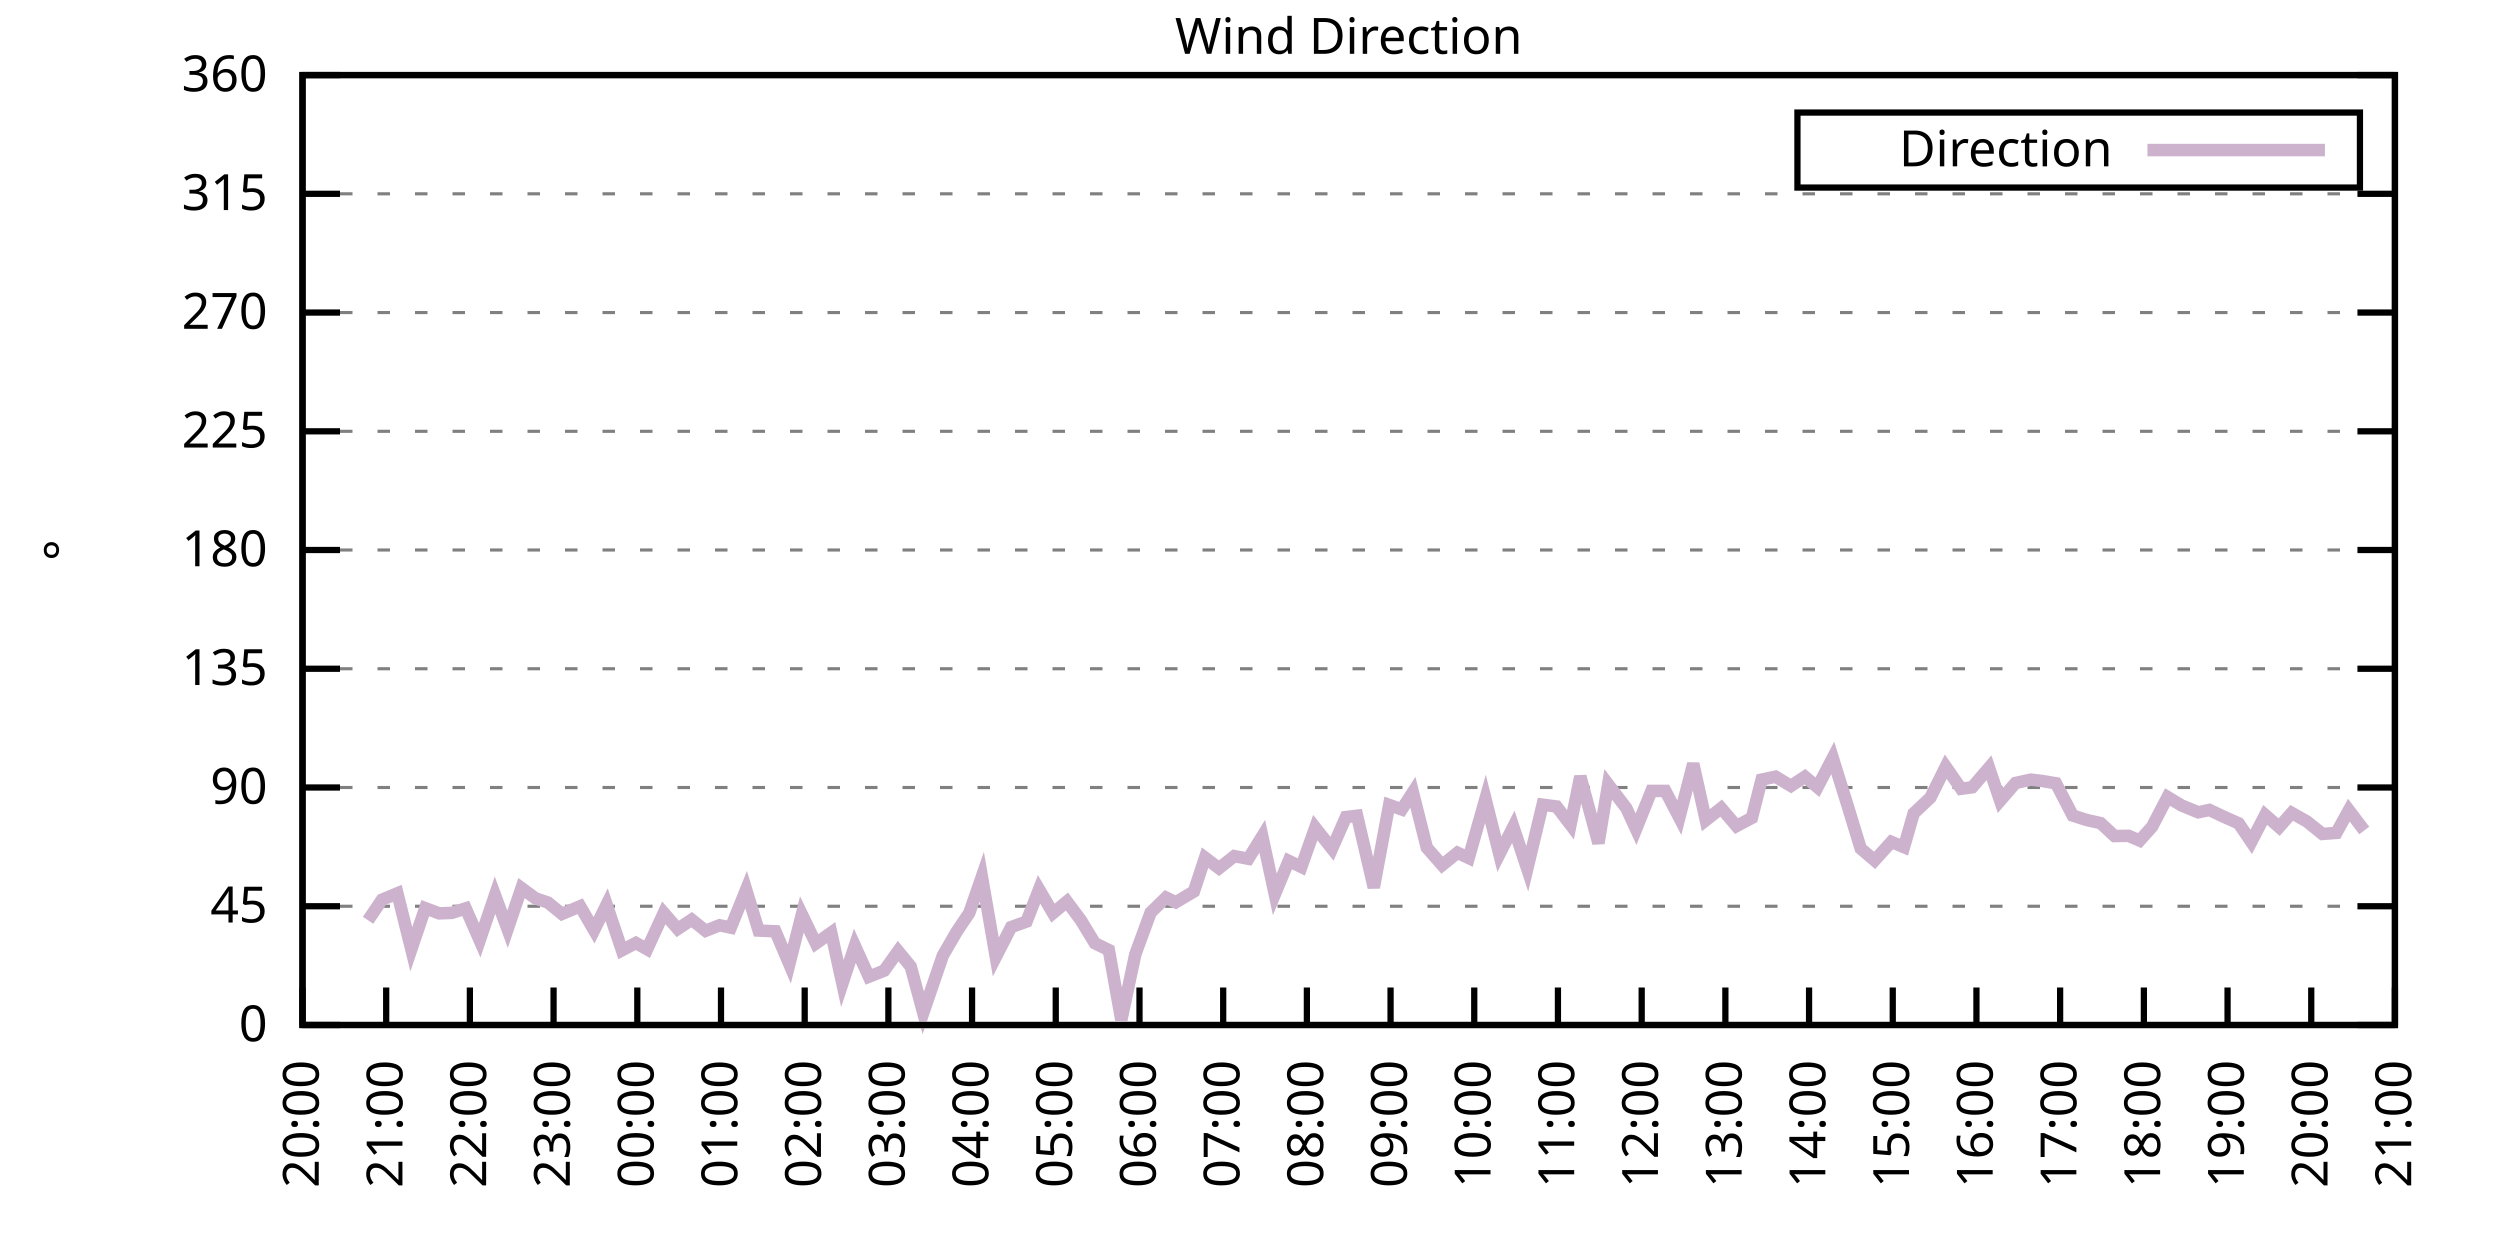
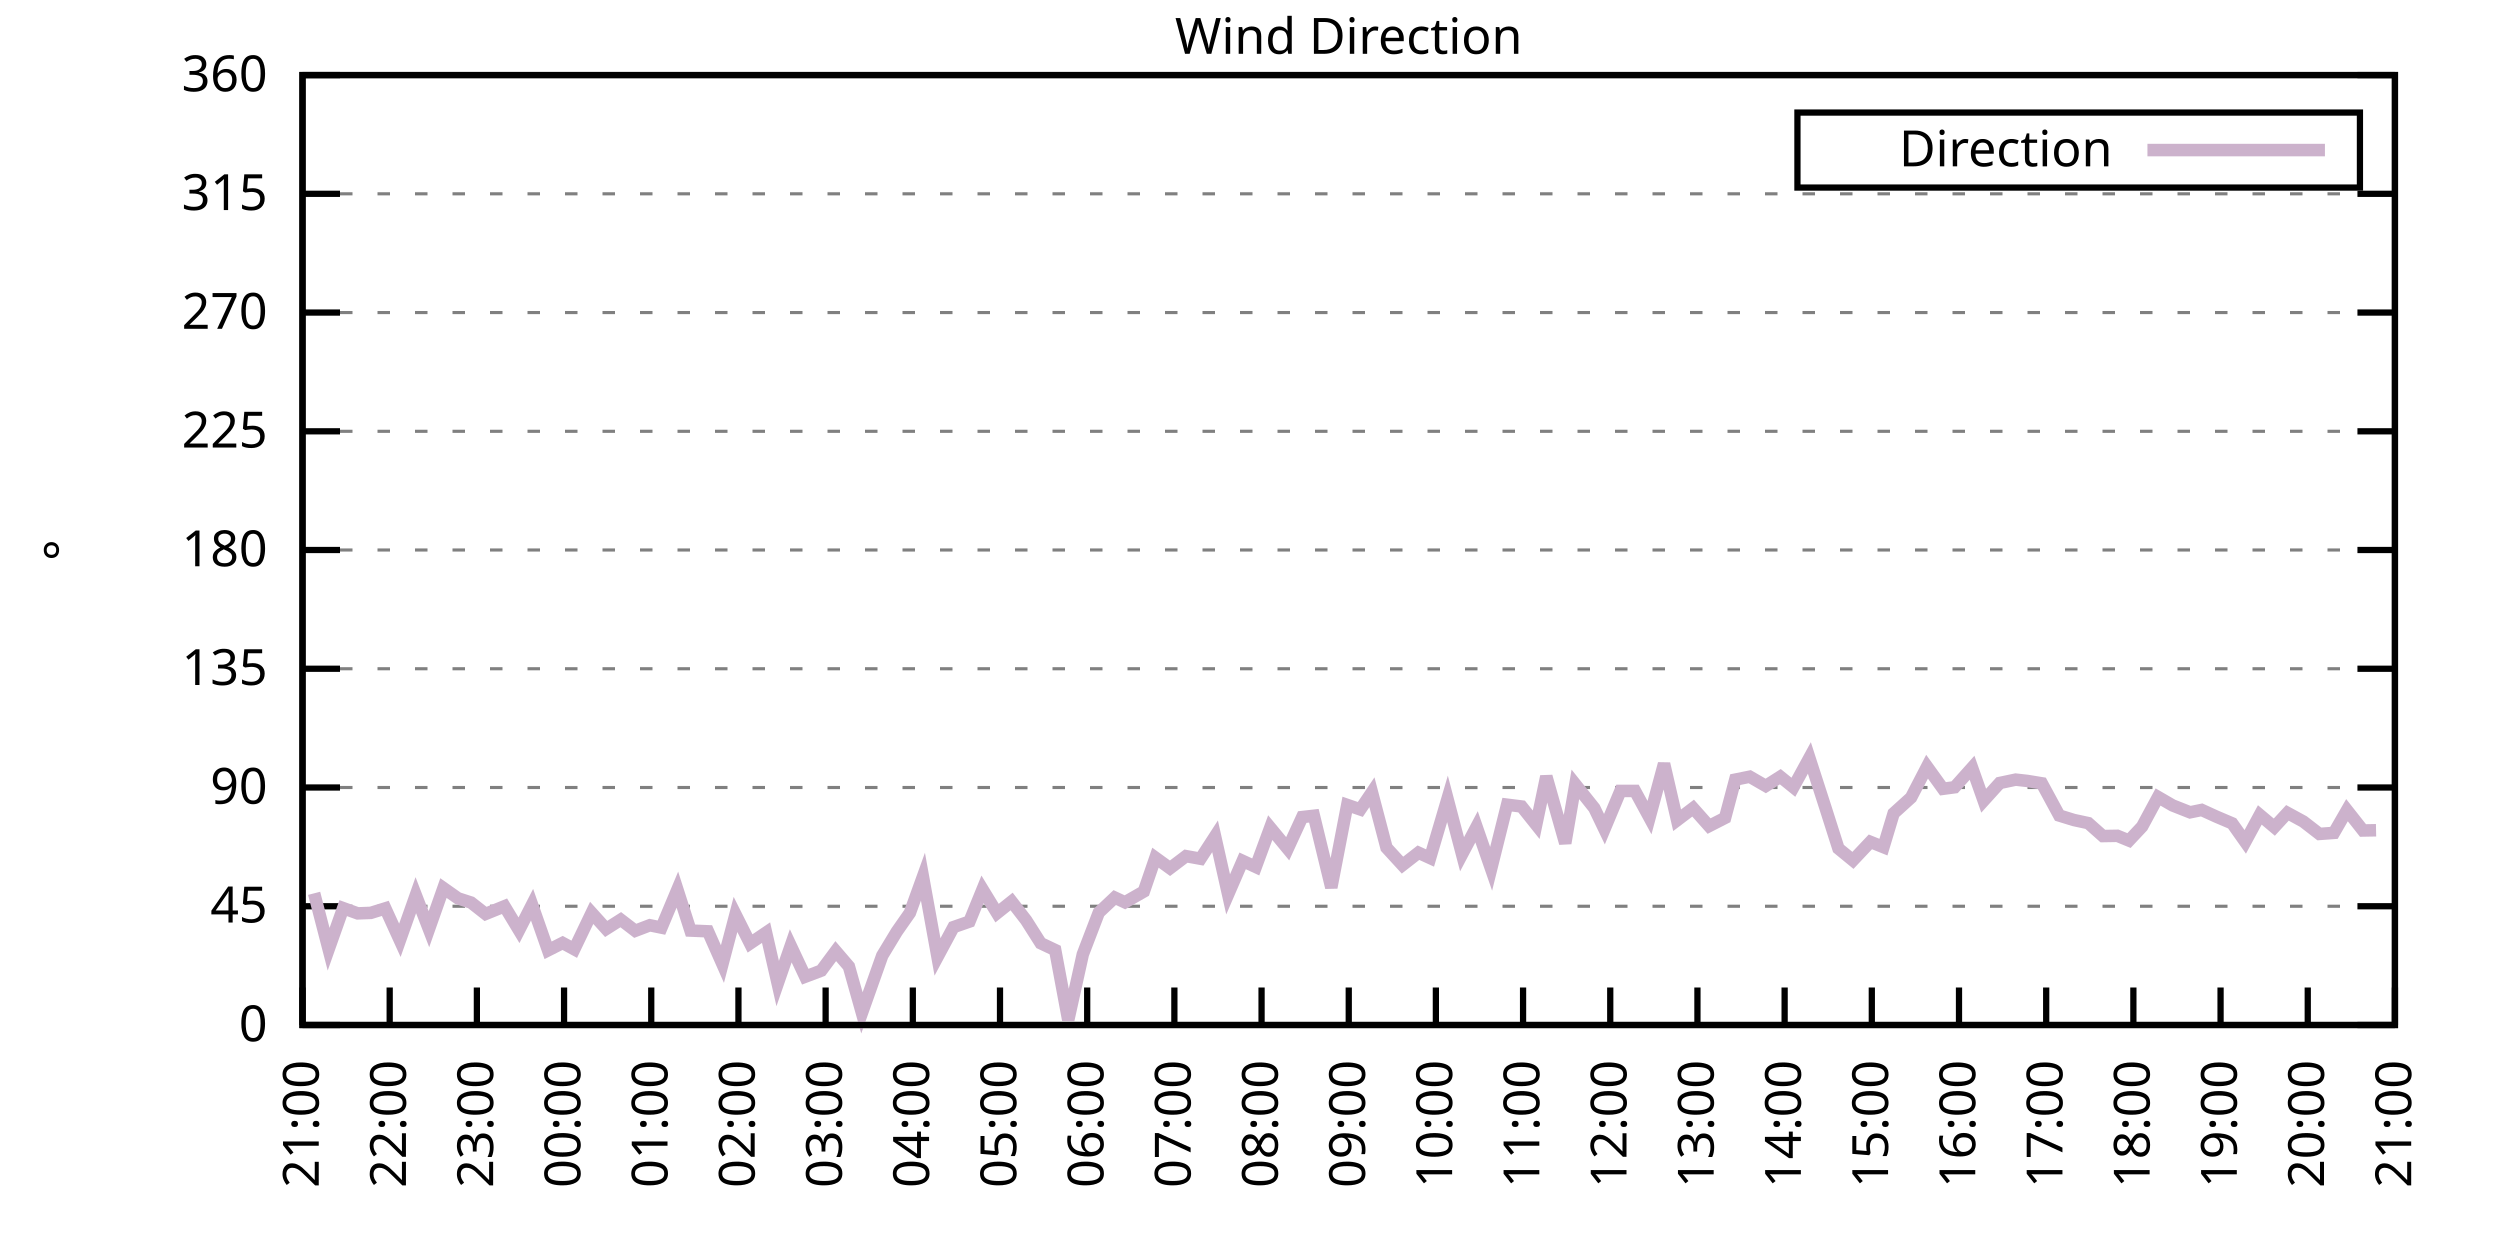
<svg xmlns="http://www.w3.org/2000/svg" xmlns:xlink="http://www.w3.org/1999/xlink" width="400" height="200" viewBox="0 0 400 200">
  <g id="gnuplot_canvas">
    <rect x="0" y="0" width="400" height="200" fill="none" />
    <defs>
      <circle id="gpDot" r="0.5" stroke-width="0.5" stroke="currentColor" />
      <path id="gpPt0" stroke-width="0.333" stroke="currentColor" d="M-1,0 h2 M0,-1 v2" />
      <path id="gpPt1" stroke-width="0.333" stroke="currentColor" d="M-1,-1 L1,1 M1,-1 L-1,1" />
      <path id="gpPt2" stroke-width="0.333" stroke="currentColor" d="M-1,0 L1,0 M0,-1 L0,1 M-1,-1 L1,1 M-1,1 L1,-1" />
      <rect id="gpPt3" stroke-width="0.333" stroke="currentColor" x="-1" y="-1" width="2" height="2" />
      <rect id="gpPt4" stroke-width="0.333" stroke="currentColor" fill="currentColor" x="-1" y="-1" width="2" height="2" />
      <circle id="gpPt5" stroke-width="0.333" stroke="currentColor" cx="0" cy="0" r="1" />
      <use xlink:href="#gpPt5" id="gpPt6" fill="currentColor" stroke="none" />
      <path id="gpPt7" stroke-width="0.333" stroke="currentColor" d="M0,-1.33 L-1.33,0.67 L1.33,0.67 z" />
      <use xlink:href="#gpPt7" id="gpPt8" fill="currentColor" stroke="none" />
      <use xlink:href="#gpPt7" id="gpPt9" stroke="currentColor" transform="rotate(180)" />
      <use xlink:href="#gpPt9" id="gpPt10" fill="currentColor" stroke="none" />
      <use xlink:href="#gpPt3" id="gpPt11" stroke="currentColor" transform="rotate(45)" />
      <use xlink:href="#gpPt11" id="gpPt12" fill="currentColor" stroke="none" />
      <path id="gpPt13" stroke-width="0.333" stroke="currentColor" d="M0,1.330 L1.265,0.411 L0.782,-1.067 L-0.782,-1.076 L-1.265,0.411 z" />
      <use xlink:href="#gpPt13" id="gpPt14" fill="currentColor" stroke="none" />
      <filter id="textbox" filterUnits="objectBoundingBox" x="0" y="0" height="1" width="1">
        <feFlood flood-color="white" flood-opacity="1" result="bgnd" />
        <feComposite in="SourceGraphic" in2="bgnd" operator="atop" />
      </filter>
      <filter id="greybox" filterUnits="objectBoundingBox" x="0" y="0" height="1" width="1">
        <feFlood flood-color="lightgrey" flood-opacity="1" result="grey" />
        <feComposite in="SourceGraphic" in2="grey" operator="atop" />
      </filter>
    </defs>
    <g fill="none" color="white" stroke="currentColor" stroke-width="1.00" stroke-linecap="butt" stroke-linejoin="miter">
</g>
    <g fill="none" color="black" stroke="currentColor" stroke-width="1.00" stroke-linecap="butt" stroke-linejoin="miter">
      <g stroke="none" shape-rendering="crispEdges">
        <polygon fill="rgb(255, 255, 255)" points="48.40,164.00 383.18,164.00 383.18,12.02 48.40,12.02 " />
      </g>
    </g>
    <g fill="none" color="black" stroke="currentColor" stroke-width="1.00" stroke-linecap="butt" stroke-linejoin="miter">
</g>
    <g fill="none" color="black" stroke="black" stroke-width="0.50" stroke-linecap="butt" stroke-linejoin="miter">
</g>
    <g fill="none" color="gray" stroke="currentColor" stroke-width="0.50" stroke-linecap="butt" stroke-linejoin="miter">
      <path stroke="gray" stroke-dasharray="2,4" class="gridline" d="M48.40,164.00 L383.19,164.00  " />
    </g>
    <g fill="none" color="gray" stroke="gray" stroke-width="1.00" stroke-linecap="butt" stroke-linejoin="miter">
</g>
    <g fill="none" color="black" stroke="currentColor" stroke-width="1.00" stroke-linecap="butt" stroke-linejoin="miter">
      <path stroke="black" d="M48.40,164.00 L54.40,164.00 M383.19,164.00 L377.19,164.00  " />
      <g transform="translate(42.80,166.60)" stroke="none" fill="black" font-family="Sans" font-size="8.00" text-anchor="end">
        <text>
          <tspan font-family="Sans"> 0</tspan>
        </text>
      </g>
    </g>
    <g fill="none" color="black" stroke="currentColor" stroke-width="1.00" stroke-linecap="butt" stroke-linejoin="miter">
</g>
    <g fill="none" color="black" stroke="black" stroke-width="0.50" stroke-linecap="butt" stroke-linejoin="miter">
</g>
    <g fill="none" color="gray" stroke="currentColor" stroke-width="0.50" stroke-linecap="butt" stroke-linejoin="miter">
      <path stroke="gray" stroke-dasharray="2,4" class="gridline" d="M48.40,145.00 L383.19,145.00  " />
    </g>
    <g fill="none" color="gray" stroke="gray" stroke-width="1.00" stroke-linecap="butt" stroke-linejoin="miter">
</g>
    <g fill="none" color="black" stroke="currentColor" stroke-width="1.00" stroke-linecap="butt" stroke-linejoin="miter">
      <path stroke="black" d="M48.40,145.00 L54.40,145.00 M383.19,145.00 L377.19,145.00  " />
      <g transform="translate(42.80,147.60)" stroke="none" fill="black" font-family="Sans" font-size="8.00" text-anchor="end">
        <text>
          <tspan font-family="Sans"> 45</tspan>
        </text>
      </g>
    </g>
    <g fill="none" color="black" stroke="currentColor" stroke-width="1.00" stroke-linecap="butt" stroke-linejoin="miter">
</g>
    <g fill="none" color="black" stroke="black" stroke-width="0.50" stroke-linecap="butt" stroke-linejoin="miter">
</g>
    <g fill="none" color="gray" stroke="currentColor" stroke-width="0.50" stroke-linecap="butt" stroke-linejoin="miter">
      <path stroke="gray" stroke-dasharray="2,4" class="gridline" d="M48.40,126.00 L383.19,126.00  " />
    </g>
    <g fill="none" color="gray" stroke="gray" stroke-width="1.00" stroke-linecap="butt" stroke-linejoin="miter">
</g>
    <g fill="none" color="black" stroke="currentColor" stroke-width="1.00" stroke-linecap="butt" stroke-linejoin="miter">
      <path stroke="black" d="M48.40,126.00 L54.40,126.00 M383.19,126.00 L377.19,126.00  " />
      <g transform="translate(42.80,128.60)" stroke="none" fill="black" font-family="Sans" font-size="8.00" text-anchor="end">
        <text>
          <tspan font-family="Sans"> 90</tspan>
        </text>
      </g>
    </g>
    <g fill="none" color="black" stroke="currentColor" stroke-width="1.00" stroke-linecap="butt" stroke-linejoin="miter">
</g>
    <g fill="none" color="black" stroke="black" stroke-width="0.50" stroke-linecap="butt" stroke-linejoin="miter">
</g>
    <g fill="none" color="gray" stroke="currentColor" stroke-width="0.50" stroke-linecap="butt" stroke-linejoin="miter">
      <path stroke="gray" stroke-dasharray="2,4" class="gridline" d="M48.40,107.00 L383.19,107.00  " />
    </g>
    <g fill="none" color="gray" stroke="gray" stroke-width="1.00" stroke-linecap="butt" stroke-linejoin="miter">
</g>
    <g fill="none" color="black" stroke="currentColor" stroke-width="1.00" stroke-linecap="butt" stroke-linejoin="miter">
      <path stroke="black" d="M48.40,107.00 L54.40,107.00 M383.19,107.00 L377.19,107.00  " />
      <g transform="translate(42.80,109.60)" stroke="none" fill="black" font-family="Sans" font-size="8.00" text-anchor="end">
        <text>
          <tspan font-family="Sans"> 135</tspan>
        </text>
      </g>
    </g>
    <g fill="none" color="black" stroke="currentColor" stroke-width="1.00" stroke-linecap="butt" stroke-linejoin="miter">
</g>
    <g fill="none" color="black" stroke="black" stroke-width="0.50" stroke-linecap="butt" stroke-linejoin="miter">
</g>
    <g fill="none" color="gray" stroke="currentColor" stroke-width="0.50" stroke-linecap="butt" stroke-linejoin="miter">
      <path stroke="gray" stroke-dasharray="2,4" class="gridline" d="M48.40,88.00 L383.19,88.00  " />
    </g>
    <g fill="none" color="gray" stroke="gray" stroke-width="1.00" stroke-linecap="butt" stroke-linejoin="miter">
</g>
    <g fill="none" color="black" stroke="currentColor" stroke-width="1.00" stroke-linecap="butt" stroke-linejoin="miter">
      <path stroke="black" d="M48.40,88.00 L54.40,88.00 M383.19,88.00 L377.19,88.00  " />
      <g transform="translate(42.80,90.60)" stroke="none" fill="black" font-family="Sans" font-size="8.00" text-anchor="end">
        <text>
          <tspan font-family="Sans"> 180</tspan>
        </text>
      </g>
    </g>
    <g fill="none" color="black" stroke="currentColor" stroke-width="1.00" stroke-linecap="butt" stroke-linejoin="miter">
</g>
    <g fill="none" color="black" stroke="black" stroke-width="0.50" stroke-linecap="butt" stroke-linejoin="miter">
</g>
    <g fill="none" color="gray" stroke="currentColor" stroke-width="0.50" stroke-linecap="butt" stroke-linejoin="miter">
      <path stroke="gray" stroke-dasharray="2,4" class="gridline" d="M48.40,69.01 L383.19,69.01  " />
    </g>
    <g fill="none" color="gray" stroke="gray" stroke-width="1.00" stroke-linecap="butt" stroke-linejoin="miter">
</g>
    <g fill="none" color="black" stroke="currentColor" stroke-width="1.00" stroke-linecap="butt" stroke-linejoin="miter">
      <path stroke="black" d="M48.40,69.01 L54.40,69.01 M383.19,69.01 L377.19,69.01  " />
      <g transform="translate(42.80,71.61)" stroke="none" fill="black" font-family="Sans" font-size="8.00" text-anchor="end">
        <text>
          <tspan font-family="Sans"> 225</tspan>
        </text>
      </g>
    </g>
    <g fill="none" color="black" stroke="currentColor" stroke-width="1.00" stroke-linecap="butt" stroke-linejoin="miter">
</g>
    <g fill="none" color="black" stroke="black" stroke-width="0.50" stroke-linecap="butt" stroke-linejoin="miter">
</g>
    <g fill="none" color="gray" stroke="currentColor" stroke-width="0.50" stroke-linecap="butt" stroke-linejoin="miter">
      <path stroke="gray" stroke-dasharray="2,4" class="gridline" d="M48.40,50.01 L383.19,50.01  " />
    </g>
    <g fill="none" color="gray" stroke="gray" stroke-width="1.00" stroke-linecap="butt" stroke-linejoin="miter">
</g>
    <g fill="none" color="black" stroke="currentColor" stroke-width="1.00" stroke-linecap="butt" stroke-linejoin="miter">
      <path stroke="black" d="M48.40,50.01 L54.40,50.01 M383.19,50.01 L377.19,50.01  " />
      <g transform="translate(42.80,52.61)" stroke="none" fill="black" font-family="Sans" font-size="8.00" text-anchor="end">
        <text>
          <tspan font-family="Sans"> 270</tspan>
        </text>
      </g>
    </g>
    <g fill="none" color="black" stroke="currentColor" stroke-width="1.00" stroke-linecap="butt" stroke-linejoin="miter">
</g>
    <g fill="none" color="black" stroke="black" stroke-width="0.50" stroke-linecap="butt" stroke-linejoin="miter">
</g>
    <g fill="none" color="gray" stroke="currentColor" stroke-width="0.50" stroke-linecap="butt" stroke-linejoin="miter">
      <path stroke="gray" stroke-dasharray="2,4" class="gridline" d="M48.40,31.01 L383.19,31.01  " />
    </g>
    <g fill="none" color="gray" stroke="gray" stroke-width="1.00" stroke-linecap="butt" stroke-linejoin="miter">
</g>
    <g fill="none" color="black" stroke="currentColor" stroke-width="1.00" stroke-linecap="butt" stroke-linejoin="miter">
      <path stroke="black" d="M48.40,31.01 L54.40,31.01 M383.19,31.01 L377.19,31.01  " />
      <g transform="translate(42.80,33.61)" stroke="none" fill="black" font-family="Sans" font-size="8.00" text-anchor="end">
        <text>
          <tspan font-family="Sans"> 315</tspan>
        </text>
      </g>
    </g>
    <g fill="none" color="black" stroke="currentColor" stroke-width="1.00" stroke-linecap="butt" stroke-linejoin="miter">
</g>
    <g fill="none" color="black" stroke="black" stroke-width="0.50" stroke-linecap="butt" stroke-linejoin="miter">
</g>
    <g fill="none" color="gray" stroke="currentColor" stroke-width="0.50" stroke-linecap="butt" stroke-linejoin="miter">
      <path stroke="gray" stroke-dasharray="2,4" class="gridline" d="M48.40,12.01 L383.19,12.01  " />
    </g>
    <g fill="none" color="gray" stroke="gray" stroke-width="1.00" stroke-linecap="butt" stroke-linejoin="miter">
</g>
    <g fill="none" color="black" stroke="currentColor" stroke-width="1.00" stroke-linecap="butt" stroke-linejoin="miter">
      <path stroke="black" d="M48.40,12.01 L54.40,12.01 M383.19,12.01 L377.19,12.01  " />
      <g transform="translate(42.80,14.61)" stroke="none" fill="black" font-family="Sans" font-size="8.00" text-anchor="end">
        <text>
          <tspan font-family="Sans"> 360</tspan>
        </text>
      </g>
    </g>
    <g fill="none" color="black" stroke="currentColor" stroke-width="1.00" stroke-linecap="butt" stroke-linejoin="miter">
      <path stroke="black" d="M48.40,164.00 L48.40,158.00  " />
      <g transform="translate(51.00,169.60) rotate(270.00)" stroke="none" fill="black" font-family="Sans" font-size="8.00" text-anchor="end">
        <text>
-           <tspan font-family="Sans">20:00</tspan>
-         </text>
-       </g>
-     </g>
-     <g fill="none" color="black" stroke="currentColor" stroke-width="1.00" stroke-linecap="butt" stroke-linejoin="miter">
-       <path stroke="black" d="M61.79,164.00 L61.79,158.00  " />
-       <g transform="translate(64.39,169.60) rotate(270.00)" stroke="none" fill="black" font-family="Sans" font-size="8.00" text-anchor="end">
-         <text>
          <tspan font-family="Sans">21:00</tspan>
        </text>
      </g>
    </g>
    <g fill="none" color="black" stroke="currentColor" stroke-width="1.00" stroke-linecap="butt" stroke-linejoin="miter">
-       <path stroke="black" d="M75.18,164.00 L75.18,158.00  " />
-       <g transform="translate(77.78,169.60) rotate(270.00)" stroke="none" fill="black" font-family="Sans" font-size="8.00" text-anchor="end">
+       <path stroke="black" d="M62.35,164.00 L62.35,158.00  " />
+       <g transform="translate(64.95,169.60) rotate(270.00)" stroke="none" fill="black" font-family="Sans" font-size="8.00" text-anchor="end">
        <text>
          <tspan font-family="Sans">22:00</tspan>
        </text>
      </g>
    </g>
    <g fill="none" color="black" stroke="currentColor" stroke-width="1.00" stroke-linecap="butt" stroke-linejoin="miter">
-       <path stroke="black" d="M88.57,164.00 L88.57,158.00  " />
-       <g transform="translate(91.17,169.60) rotate(270.00)" stroke="none" fill="black" font-family="Sans" font-size="8.00" text-anchor="end">
+       <path stroke="black" d="M76.30,164.00 L76.30,158.00  " />
+       <g transform="translate(78.90,169.60) rotate(270.00)" stroke="none" fill="black" font-family="Sans" font-size="8.00" text-anchor="end">
        <text>
          <tspan font-family="Sans">23:00</tspan>
        </text>
      </g>
    </g>
    <g fill="none" color="black" stroke="currentColor" stroke-width="1.00" stroke-linecap="butt" stroke-linejoin="miter">
-       <path stroke="black" d="M101.97,164.00 L101.97,158.00  " />
-       <g transform="translate(104.57,169.60) rotate(270.00)" stroke="none" fill="black" font-family="Sans" font-size="8.00" text-anchor="end">
+       <path stroke="black" d="M90.25,164.00 L90.25,158.00  " />
+       <g transform="translate(92.85,169.60) rotate(270.00)" stroke="none" fill="black" font-family="Sans" font-size="8.00" text-anchor="end">
        <text>
          <tspan font-family="Sans">00:00</tspan>
        </text>
      </g>
    </g>
    <g fill="none" color="black" stroke="currentColor" stroke-width="1.00" stroke-linecap="butt" stroke-linejoin="miter">
-       <path stroke="black" d="M115.36,164.00 L115.36,158.00  " />
-       <g transform="translate(117.96,169.60) rotate(270.00)" stroke="none" fill="black" font-family="Sans" font-size="8.00" text-anchor="end">
+       <path stroke="black" d="M104.20,164.00 L104.20,158.00  " />
+       <g transform="translate(106.80,169.60) rotate(270.00)" stroke="none" fill="black" font-family="Sans" font-size="8.00" text-anchor="end">
        <text>
          <tspan font-family="Sans">01:00</tspan>
        </text>
      </g>
    </g>
    <g fill="none" color="black" stroke="currentColor" stroke-width="1.00" stroke-linecap="butt" stroke-linejoin="miter">
-       <path stroke="black" d="M128.75,164.00 L128.75,158.00  " />
-       <g transform="translate(131.35,169.60) rotate(270.00)" stroke="none" fill="black" font-family="Sans" font-size="8.00" text-anchor="end">
+       <path stroke="black" d="M118.15,164.00 L118.15,158.00  " />
+       <g transform="translate(120.75,169.60) rotate(270.00)" stroke="none" fill="black" font-family="Sans" font-size="8.00" text-anchor="end">
        <text>
          <tspan font-family="Sans">02:00</tspan>
        </text>
      </g>
    </g>
    <g fill="none" color="black" stroke="currentColor" stroke-width="1.00" stroke-linecap="butt" stroke-linejoin="miter">
-       <path stroke="black" d="M142.14,164.00 L142.14,158.00  " />
-       <g transform="translate(144.74,169.60) rotate(270.00)" stroke="none" fill="black" font-family="Sans" font-size="8.00" text-anchor="end">
+       <path stroke="black" d="M132.10,164.00 L132.10,158.00  " />
+       <g transform="translate(134.70,169.60) rotate(270.00)" stroke="none" fill="black" font-family="Sans" font-size="8.00" text-anchor="end">
        <text>
          <tspan font-family="Sans">03:00</tspan>
        </text>
      </g>
    </g>
    <g fill="none" color="black" stroke="currentColor" stroke-width="1.00" stroke-linecap="butt" stroke-linejoin="miter">
-       <path stroke="black" d="M155.53,164.00 L155.53,158.00  " />
-       <g transform="translate(158.13,169.60) rotate(270.00)" stroke="none" fill="black" font-family="Sans" font-size="8.00" text-anchor="end">
+       <path stroke="black" d="M146.05,164.00 L146.05,158.00  " />
+       <g transform="translate(148.65,169.60) rotate(270.00)" stroke="none" fill="black" font-family="Sans" font-size="8.00" text-anchor="end">
        <text>
          <tspan font-family="Sans">04:00</tspan>
        </text>
      </g>
    </g>
    <g fill="none" color="black" stroke="currentColor" stroke-width="1.00" stroke-linecap="butt" stroke-linejoin="miter">
-       <path stroke="black" d="M168.92,164.00 L168.92,158.00  " />
-       <g transform="translate(171.52,169.60) rotate(270.00)" stroke="none" fill="black" font-family="Sans" font-size="8.00" text-anchor="end">
+       <path stroke="black" d="M160.00,164.00 L160.00,158.00  " />
+       <g transform="translate(162.60,169.60) rotate(270.00)" stroke="none" fill="black" font-family="Sans" font-size="8.00" text-anchor="end">
        <text>
          <tspan font-family="Sans">05:00</tspan>
        </text>
      </g>
    </g>
    <g fill="none" color="black" stroke="currentColor" stroke-width="1.00" stroke-linecap="butt" stroke-linejoin="miter">
-       <path stroke="black" d="M182.32,164.00 L182.32,158.00  " />
-       <g transform="translate(184.92,169.60) rotate(270.00)" stroke="none" fill="black" font-family="Sans" font-size="8.00" text-anchor="end">
+       <path stroke="black" d="M173.95,164.00 L173.95,158.00  " />
+       <g transform="translate(176.55,169.60) rotate(270.00)" stroke="none" fill="black" font-family="Sans" font-size="8.00" text-anchor="end">
        <text>
          <tspan font-family="Sans">06:00</tspan>
        </text>
      </g>
    </g>
    <g fill="none" color="black" stroke="currentColor" stroke-width="1.00" stroke-linecap="butt" stroke-linejoin="miter">
-       <path stroke="black" d="M195.71,164.00 L195.71,158.00  " />
-       <g transform="translate(198.31,169.60) rotate(270.00)" stroke="none" fill="black" font-family="Sans" font-size="8.00" text-anchor="end">
+       <path stroke="black" d="M187.90,164.00 L187.90,158.00  " />
+       <g transform="translate(190.50,169.60) rotate(270.00)" stroke="none" fill="black" font-family="Sans" font-size="8.00" text-anchor="end">
        <text>
          <tspan font-family="Sans">07:00</tspan>
        </text>
      </g>
    </g>
    <g fill="none" color="black" stroke="currentColor" stroke-width="1.00" stroke-linecap="butt" stroke-linejoin="miter">
-       <path stroke="black" d="M209.10,164.00 L209.10,158.00  " />
-       <g transform="translate(211.70,169.60) rotate(270.00)" stroke="none" fill="black" font-family="Sans" font-size="8.00" text-anchor="end">
+       <path stroke="black" d="M201.85,164.00 L201.85,158.00  " />
+       <g transform="translate(204.45,169.60) rotate(270.00)" stroke="none" fill="black" font-family="Sans" font-size="8.00" text-anchor="end">
        <text>
          <tspan font-family="Sans">08:00</tspan>
        </text>
      </g>
    </g>
    <g fill="none" color="black" stroke="currentColor" stroke-width="1.00" stroke-linecap="butt" stroke-linejoin="miter">
-       <path stroke="black" d="M222.49,164.00 L222.49,158.00  " />
-       <g transform="translate(225.09,169.60) rotate(270.00)" stroke="none" fill="black" font-family="Sans" font-size="8.00" text-anchor="end">
+       <path stroke="black" d="M215.80,164.00 L215.80,158.00  " />
+       <g transform="translate(218.40,169.60) rotate(270.00)" stroke="none" fill="black" font-family="Sans" font-size="8.00" text-anchor="end">
        <text>
          <tspan font-family="Sans">09:00</tspan>
        </text>
      </g>
    </g>
    <g fill="none" color="black" stroke="currentColor" stroke-width="1.00" stroke-linecap="butt" stroke-linejoin="miter">
-       <path stroke="black" d="M235.88,164.00 L235.88,158.00  " />
-       <g transform="translate(238.48,169.60) rotate(270.00)" stroke="none" fill="black" font-family="Sans" font-size="8.00" text-anchor="end">
+       <path stroke="black" d="M229.74,164.00 L229.74,158.00  " />
+       <g transform="translate(232.34,169.60) rotate(270.00)" stroke="none" fill="black" font-family="Sans" font-size="8.00" text-anchor="end">
        <text>
          <tspan font-family="Sans">10:00</tspan>
        </text>
      </g>
    </g>
    <g fill="none" color="black" stroke="currentColor" stroke-width="1.00" stroke-linecap="butt" stroke-linejoin="miter">
-       <path stroke="black" d="M249.27,164.00 L249.27,158.00  " />
-       <g transform="translate(251.87,169.60) rotate(270.00)" stroke="none" fill="black" font-family="Sans" font-size="8.00" text-anchor="end">
+       <path stroke="black" d="M243.69,164.00 L243.69,158.00  " />
+       <g transform="translate(246.29,169.60) rotate(270.00)" stroke="none" fill="black" font-family="Sans" font-size="8.00" text-anchor="end">
        <text>
          <tspan font-family="Sans">11:00</tspan>
        </text>
      </g>
    </g>
    <g fill="none" color="black" stroke="currentColor" stroke-width="1.00" stroke-linecap="butt" stroke-linejoin="miter">
-       <path stroke="black" d="M262.67,164.00 L262.67,158.00  " />
-       <g transform="translate(265.27,169.60) rotate(270.00)" stroke="none" fill="black" font-family="Sans" font-size="8.00" text-anchor="end">
+       <path stroke="black" d="M257.64,164.00 L257.64,158.00  " />
+       <g transform="translate(260.24,169.60) rotate(270.00)" stroke="none" fill="black" font-family="Sans" font-size="8.00" text-anchor="end">
        <text>
          <tspan font-family="Sans">12:00</tspan>
        </text>
      </g>
    </g>
    <g fill="none" color="black" stroke="currentColor" stroke-width="1.00" stroke-linecap="butt" stroke-linejoin="miter">
-       <path stroke="black" d="M276.06,164.00 L276.06,158.00  " />
-       <g transform="translate(278.66,169.60) rotate(270.00)" stroke="none" fill="black" font-family="Sans" font-size="8.00" text-anchor="end">
+       <path stroke="black" d="M271.59,164.00 L271.59,158.00  " />
+       <g transform="translate(274.19,169.60) rotate(270.00)" stroke="none" fill="black" font-family="Sans" font-size="8.00" text-anchor="end">
        <text>
          <tspan font-family="Sans">13:00</tspan>
        </text>
      </g>
    </g>
    <g fill="none" color="black" stroke="currentColor" stroke-width="1.00" stroke-linecap="butt" stroke-linejoin="miter">
-       <path stroke="black" d="M289.45,164.00 L289.45,158.00  " />
-       <g transform="translate(292.05,169.60) rotate(270.00)" stroke="none" fill="black" font-family="Sans" font-size="8.00" text-anchor="end">
+       <path stroke="black" d="M285.54,164.00 L285.54,158.00  " />
+       <g transform="translate(288.14,169.60) rotate(270.00)" stroke="none" fill="black" font-family="Sans" font-size="8.00" text-anchor="end">
        <text>
          <tspan font-family="Sans">14:00</tspan>
        </text>
      </g>
    </g>
    <g fill="none" color="black" stroke="currentColor" stroke-width="1.00" stroke-linecap="butt" stroke-linejoin="miter">
-       <path stroke="black" d="M302.84,164.00 L302.84,158.00  " />
-       <g transform="translate(305.44,169.60) rotate(270.00)" stroke="none" fill="black" font-family="Sans" font-size="8.00" text-anchor="end">
+       <path stroke="black" d="M299.49,164.00 L299.49,158.00  " />
+       <g transform="translate(302.09,169.60) rotate(270.00)" stroke="none" fill="black" font-family="Sans" font-size="8.00" text-anchor="end">
        <text>
          <tspan font-family="Sans">15:00</tspan>
        </text>
      </g>
    </g>
    <g fill="none" color="black" stroke="currentColor" stroke-width="1.00" stroke-linecap="butt" stroke-linejoin="miter">
-       <path stroke="black" d="M316.23,164.00 L316.23,158.00  " />
-       <g transform="translate(318.83,169.60) rotate(270.00)" stroke="none" fill="black" font-family="Sans" font-size="8.00" text-anchor="end">
+       <path stroke="black" d="M313.44,164.00 L313.44,158.00  " />
+       <g transform="translate(316.04,169.60) rotate(270.00)" stroke="none" fill="black" font-family="Sans" font-size="8.00" text-anchor="end">
        <text>
          <tspan font-family="Sans">16:00</tspan>
        </text>
      </g>
    </g>
    <g fill="none" color="black" stroke="currentColor" stroke-width="1.00" stroke-linecap="butt" stroke-linejoin="miter">
-       <path stroke="black" d="M329.62,164.00 L329.62,158.00  " />
-       <g transform="translate(332.22,169.60) rotate(270.00)" stroke="none" fill="black" font-family="Sans" font-size="8.00" text-anchor="end">
+       <path stroke="black" d="M327.39,164.00 L327.39,158.00  " />
+       <g transform="translate(329.99,169.60) rotate(270.00)" stroke="none" fill="black" font-family="Sans" font-size="8.00" text-anchor="end">
        <text>
          <tspan font-family="Sans">17:00</tspan>
        </text>
      </g>
    </g>
    <g fill="none" color="black" stroke="currentColor" stroke-width="1.00" stroke-linecap="butt" stroke-linejoin="miter">
-       <path stroke="black" d="M343.02,164.00 L343.02,158.00  " />
-       <g transform="translate(345.62,169.60) rotate(270.00)" stroke="none" fill="black" font-family="Sans" font-size="8.00" text-anchor="end">
+       <path stroke="black" d="M341.34,164.00 L341.34,158.00  " />
+       <g transform="translate(343.94,169.60) rotate(270.00)" stroke="none" fill="black" font-family="Sans" font-size="8.00" text-anchor="end">
        <text>
          <tspan font-family="Sans">18:00</tspan>
        </text>
      </g>
    </g>
    <g fill="none" color="black" stroke="currentColor" stroke-width="1.00" stroke-linecap="butt" stroke-linejoin="miter">
-       <path stroke="black" d="M356.41,164.00 L356.41,158.00  " />
-       <g transform="translate(359.01,169.60) rotate(270.00)" stroke="none" fill="black" font-family="Sans" font-size="8.00" text-anchor="end">
+       <path stroke="black" d="M355.29,164.00 L355.29,158.00  " />
+       <g transform="translate(357.89,169.60) rotate(270.00)" stroke="none" fill="black" font-family="Sans" font-size="8.00" text-anchor="end">
        <text>
          <tspan font-family="Sans">19:00</tspan>
        </text>
      </g>
    </g>
    <g fill="none" color="black" stroke="currentColor" stroke-width="1.00" stroke-linecap="butt" stroke-linejoin="miter">
-       <path stroke="black" d="M369.80,164.00 L369.80,158.00  " />
-       <g transform="translate(372.40,169.60) rotate(270.00)" stroke="none" fill="black" font-family="Sans" font-size="8.00" text-anchor="end">
+       <path stroke="black" d="M369.24,164.00 L369.24,158.00  " />
+       <g transform="translate(371.84,169.60) rotate(270.00)" stroke="none" fill="black" font-family="Sans" font-size="8.00" text-anchor="end">
        <text>
          <tspan font-family="Sans">20:00</tspan>
        </text>
      </g>
    </g>
    <g fill="none" color="black" stroke="currentColor" stroke-width="1.00" stroke-linecap="butt" stroke-linejoin="miter">
      <path stroke="black" d="M383.19,164.00 L383.19,158.00  " />
      <g transform="translate(385.79,169.60) rotate(270.00)" stroke="none" fill="black" font-family="Sans" font-size="8.00" text-anchor="end">
        <text>
          <tspan font-family="Sans">21:00</tspan>
        </text>
      </g>
    </g>
    <g fill="none" color="black" stroke="currentColor" stroke-width="1.00" stroke-linecap="butt" stroke-linejoin="miter">
</g>
    <g fill="none" color="black" stroke="currentColor" stroke-width="1.00" stroke-linecap="butt" stroke-linejoin="miter">
      <path stroke="black" d="M48.40,12.01 L48.40,164.00 L383.19,164.00 L383.19,12.01 L48.40,12.01 Z  " />
    </g>
    <g fill="none" color="black" stroke="currentColor" stroke-width="1.00" stroke-linecap="butt" stroke-linejoin="miter">
</g>
    <g fill="none" color="black" stroke="currentColor" stroke-width="1.00" stroke-linecap="butt" stroke-linejoin="miter">
      <path stroke="black" d="M287.59,30.01 L287.59,18.01 L377.59,18.01 L377.59,30.01 L287.59,30.01 Z  " />
    </g>
    <g id="Wind_direction_plot_1">
      <g fill="none" color="white" stroke="black" stroke-width="2.00" stroke-linecap="butt" stroke-linejoin="miter">
</g>
      <g fill="none" color="black" stroke="currentColor" stroke-width="2.00" stroke-linecap="butt" stroke-linejoin="miter">
        <g transform="translate(337.99,26.61)" stroke="none" fill="black" font-family="Sans" font-size="8.00" text-anchor="end">
          <text>
            <tspan font-family="Sans">Direction</tspan>
          </text>
        </g>
      </g>
      <g fill="none" color="black" stroke="currentColor" stroke-width="2.00" stroke-linecap="butt" stroke-linejoin="miter">
-         <path stroke="rgb(204, 178, 204)" d="M343.59,24.01 L371.99,24.01 M58.89,147.24 L61.12,143.95 L63.58,142.93 L65.81,151.88 L68.04,145.30 L70.27,146.14   L72.28,146.06 L74.51,145.34 L76.75,150.45 L79.20,143.23 L81.21,148.67 L83.44,142.09 L85.67,143.73 L87.68,144.41   L89.91,146.23 L92.82,145.00 L95.05,148.84 L97.06,144.75 L99.51,152.05 L101.74,150.87 L103.53,151.88 L106.21,146.06   L108.44,148.63 L110.67,147.15 L112.90,148.93 L115.13,148.04 L116.92,148.42 L119.38,142.34 L121.38,148.89 L124.06,149.01   L126.29,154.25 L128.30,146.31 L130.54,150.95 L132.99,149.22 L134.78,157.37 L136.78,151.33 L139.02,156.27 L141.47,155.30   L143.70,152.18 L145.71,154.63 L147.72,162.06 L150.85,152.90 L153.08,149.05 L155.09,146.06 L157.10,140.27 L159.33,153.11   L161.78,148.34 L164.24,147.45 L166.25,142.30 L168.48,146.10 L170.71,144.24 L172.94,147.24 L175.17,150.91 L177.41,152.01   L179.41,163.20 L181.65,152.69 L184.10,146.01 L186.56,143.61 L188.12,144.37 L191.02,142.64 L192.81,137.23 L195.04,138.92   L197.49,136.98 L199.73,137.40 L201.96,133.81 L203.97,143.10 L206.20,137.74 L208.21,138.71 L210.44,132.42 L213.12,135.80   L215.35,130.73 L217.13,130.52 L219.81,142.00 L222.27,128.79 L224.28,129.51 L226.06,126.76 L228.29,135.63 L230.75,138.42   L233.20,136.43 L234.99,137.28 L237.67,127.82 L239.90,136.68 L242.13,132.29 L244.36,139.01 L246.82,128.75 L249.05,129.04   L251.28,131.96 L252.85,124.23 L255.75,134.91 L257.31,125.50 L260.21,129.30 L261.77,132.67 L264.23,126.55 L266.46,126.55   L268.69,130.82 L270.92,122.20 L272.93,131.24 L275.39,129.30 L277.84,132.17 L280.30,130.86 L281.86,124.74 L284.09,124.27   L286.55,125.75 L288.78,124.27 L290.79,125.96 L293.24,121.27 L295.70,129.17 L297.71,135.76 L299.94,137.66 L302.62,134.70   L304.63,135.54 L306.19,130.14 L308.87,127.61 L311.32,122.67 L313.78,126.21 L315.56,125.96 L318.24,122.84 L320.03,128.11   L322.48,125.28 L324.94,124.74 L326.72,124.95 L328.95,125.33 L331.63,130.48 L333.86,131.20 L336.10,131.70 L338.33,133.77   L340.56,133.73 L342.35,134.49 L344.35,132.25 L346.81,127.52 L349.04,128.87 L351.72,129.97 L353.51,129.59 L355.74,130.65   L358.19,131.74 L360.20,134.70 L362.43,130.39 L364.66,132.34 L366.67,130.06 L369.13,131.45 L371.58,133.43 L373.82,133.26   L375.82,129.63 L378.28,132.88  " />
+         <path stroke="rgb(204, 178, 204)" d="M343.59,24.01 L371.99,24.01 M50.26,142.93 L52.58,151.88 L54.91,145.30 L57.23,146.14 L59.33,146.06 L61.65,145.34   L63.98,150.45 L66.53,143.23 L68.63,148.67 L70.95,142.09 L73.28,143.73 L75.37,144.41 L77.69,146.23 L80.72,145.00   L83.04,148.84 L85.13,144.75 L87.69,152.05 L90.02,150.87 L91.88,151.88 L94.67,146.06 L96.99,148.63 L99.32,147.15   L101.64,148.93 L103.97,148.04 L105.83,148.42 L108.38,142.34 L110.48,148.89 L113.27,149.01 L115.59,154.25 L117.68,146.31   L120.01,150.95 L122.57,149.22 L124.43,157.37 L126.52,151.33 L128.84,156.27 L131.40,155.30 L133.72,152.18 L135.82,154.63   L137.91,162.06 L141.16,152.90 L143.49,149.05 L145.58,146.06 L147.67,140.27 L150.00,153.11 L152.56,148.34 L155.11,147.45   L157.21,142.30 L159.53,146.10 L161.86,144.24 L164.18,147.24 L166.51,150.91 L168.83,152.01 L170.92,163.20 L173.25,152.69   L175.81,146.01 L178.36,143.61 L179.99,144.37 L183.01,142.64 L184.87,137.23 L187.20,138.92 L189.76,136.98 L192.08,137.40   L194.41,133.81 L196.50,143.10 L198.82,137.74 L200.92,138.71 L203.24,132.42 L206.03,135.80 L208.36,130.73 L210.22,130.52   L213.01,142.00 L215.56,128.79 L217.65,129.51 L219.51,126.76 L221.84,135.63 L224.40,138.42 L226.95,136.43 L228.81,137.28   L231.60,127.82 L233.93,136.68 L236.25,132.29 L238.58,139.01 L241.14,128.75 L243.46,129.04 L245.79,131.96 L247.41,124.23   L250.44,134.91 L252.06,125.50 L255.09,129.30 L256.71,132.67 L259.27,126.55 L261.60,126.55 L263.92,130.82 L266.25,122.20   L268.34,131.24 L270.90,129.30 L273.45,132.17 L276.01,130.86 L277.64,124.74 L279.96,124.27 L282.52,125.75 L284.85,124.27   L286.94,125.96 L289.50,121.27 L292.05,129.17 L294.15,135.76 L296.47,137.66 L299.26,134.70 L301.35,135.54 L302.98,130.14   L305.77,127.61 L308.33,122.67 L310.88,126.21 L312.74,125.96 L315.53,122.84 L317.39,128.11 L319.95,125.28 L322.51,124.74   L324.37,124.95 L326.69,125.33 L329.48,130.48 L331.81,131.20 L334.13,131.70 L336.46,133.77 L338.78,133.73 L340.64,134.49   L342.74,132.25 L345.29,127.52 L347.62,128.87 L350.41,129.97 L352.27,129.59 L354.59,130.65 L357.15,131.74 L359.24,134.70   L361.57,130.39 L363.89,132.34 L365.99,130.06 L368.54,131.45 L371.10,133.43 L373.43,133.26 L375.52,129.63 L378.08,132.88   L380.17,132.84  " />
      </g>
    </g>
    <g fill="none" color="black" stroke="currentColor" stroke-width="2.00" stroke-linecap="butt" stroke-linejoin="miter">
</g>
    <g fill="none" color="black" stroke="black" stroke-width="1.00" stroke-linecap="butt" stroke-linejoin="miter">
</g>
    <g fill="none" color="black" stroke="currentColor" stroke-width="1.00" stroke-linecap="butt" stroke-linejoin="miter">
      <path stroke="black" d="M48.40,12.01 L48.40,164.00 L383.19,164.00 L383.19,12.01 L48.40,12.01 Z  " />
      <g transform="translate(12.80,88.01) rotate(270.00)" stroke="none" fill="black" font-family="Sans" font-size="8.00" text-anchor="middle">
        <text>
          <tspan font-family="Sans">°</tspan>
        </text>
      </g>
    </g>
    <g fill="none" color="black" stroke="currentColor" stroke-width="1.00" stroke-linecap="butt" stroke-linejoin="miter">
</g>
    <g fill="none" color="black" stroke="currentColor" stroke-width="1.00" stroke-linecap="butt" stroke-linejoin="miter">
      <g transform="translate(215.79,8.61)" stroke="none" fill="black" font-family="Sans" font-size="8.00" text-anchor="middle">
        <text>
          <tspan font-family="Sans">Wind Direction</tspan>
        </text>
      </g>
    </g>
    <g fill="none" color="black" stroke="currentColor" stroke-width="1.00" stroke-linecap="butt" stroke-linejoin="miter">
</g>
  </g>
</svg>
